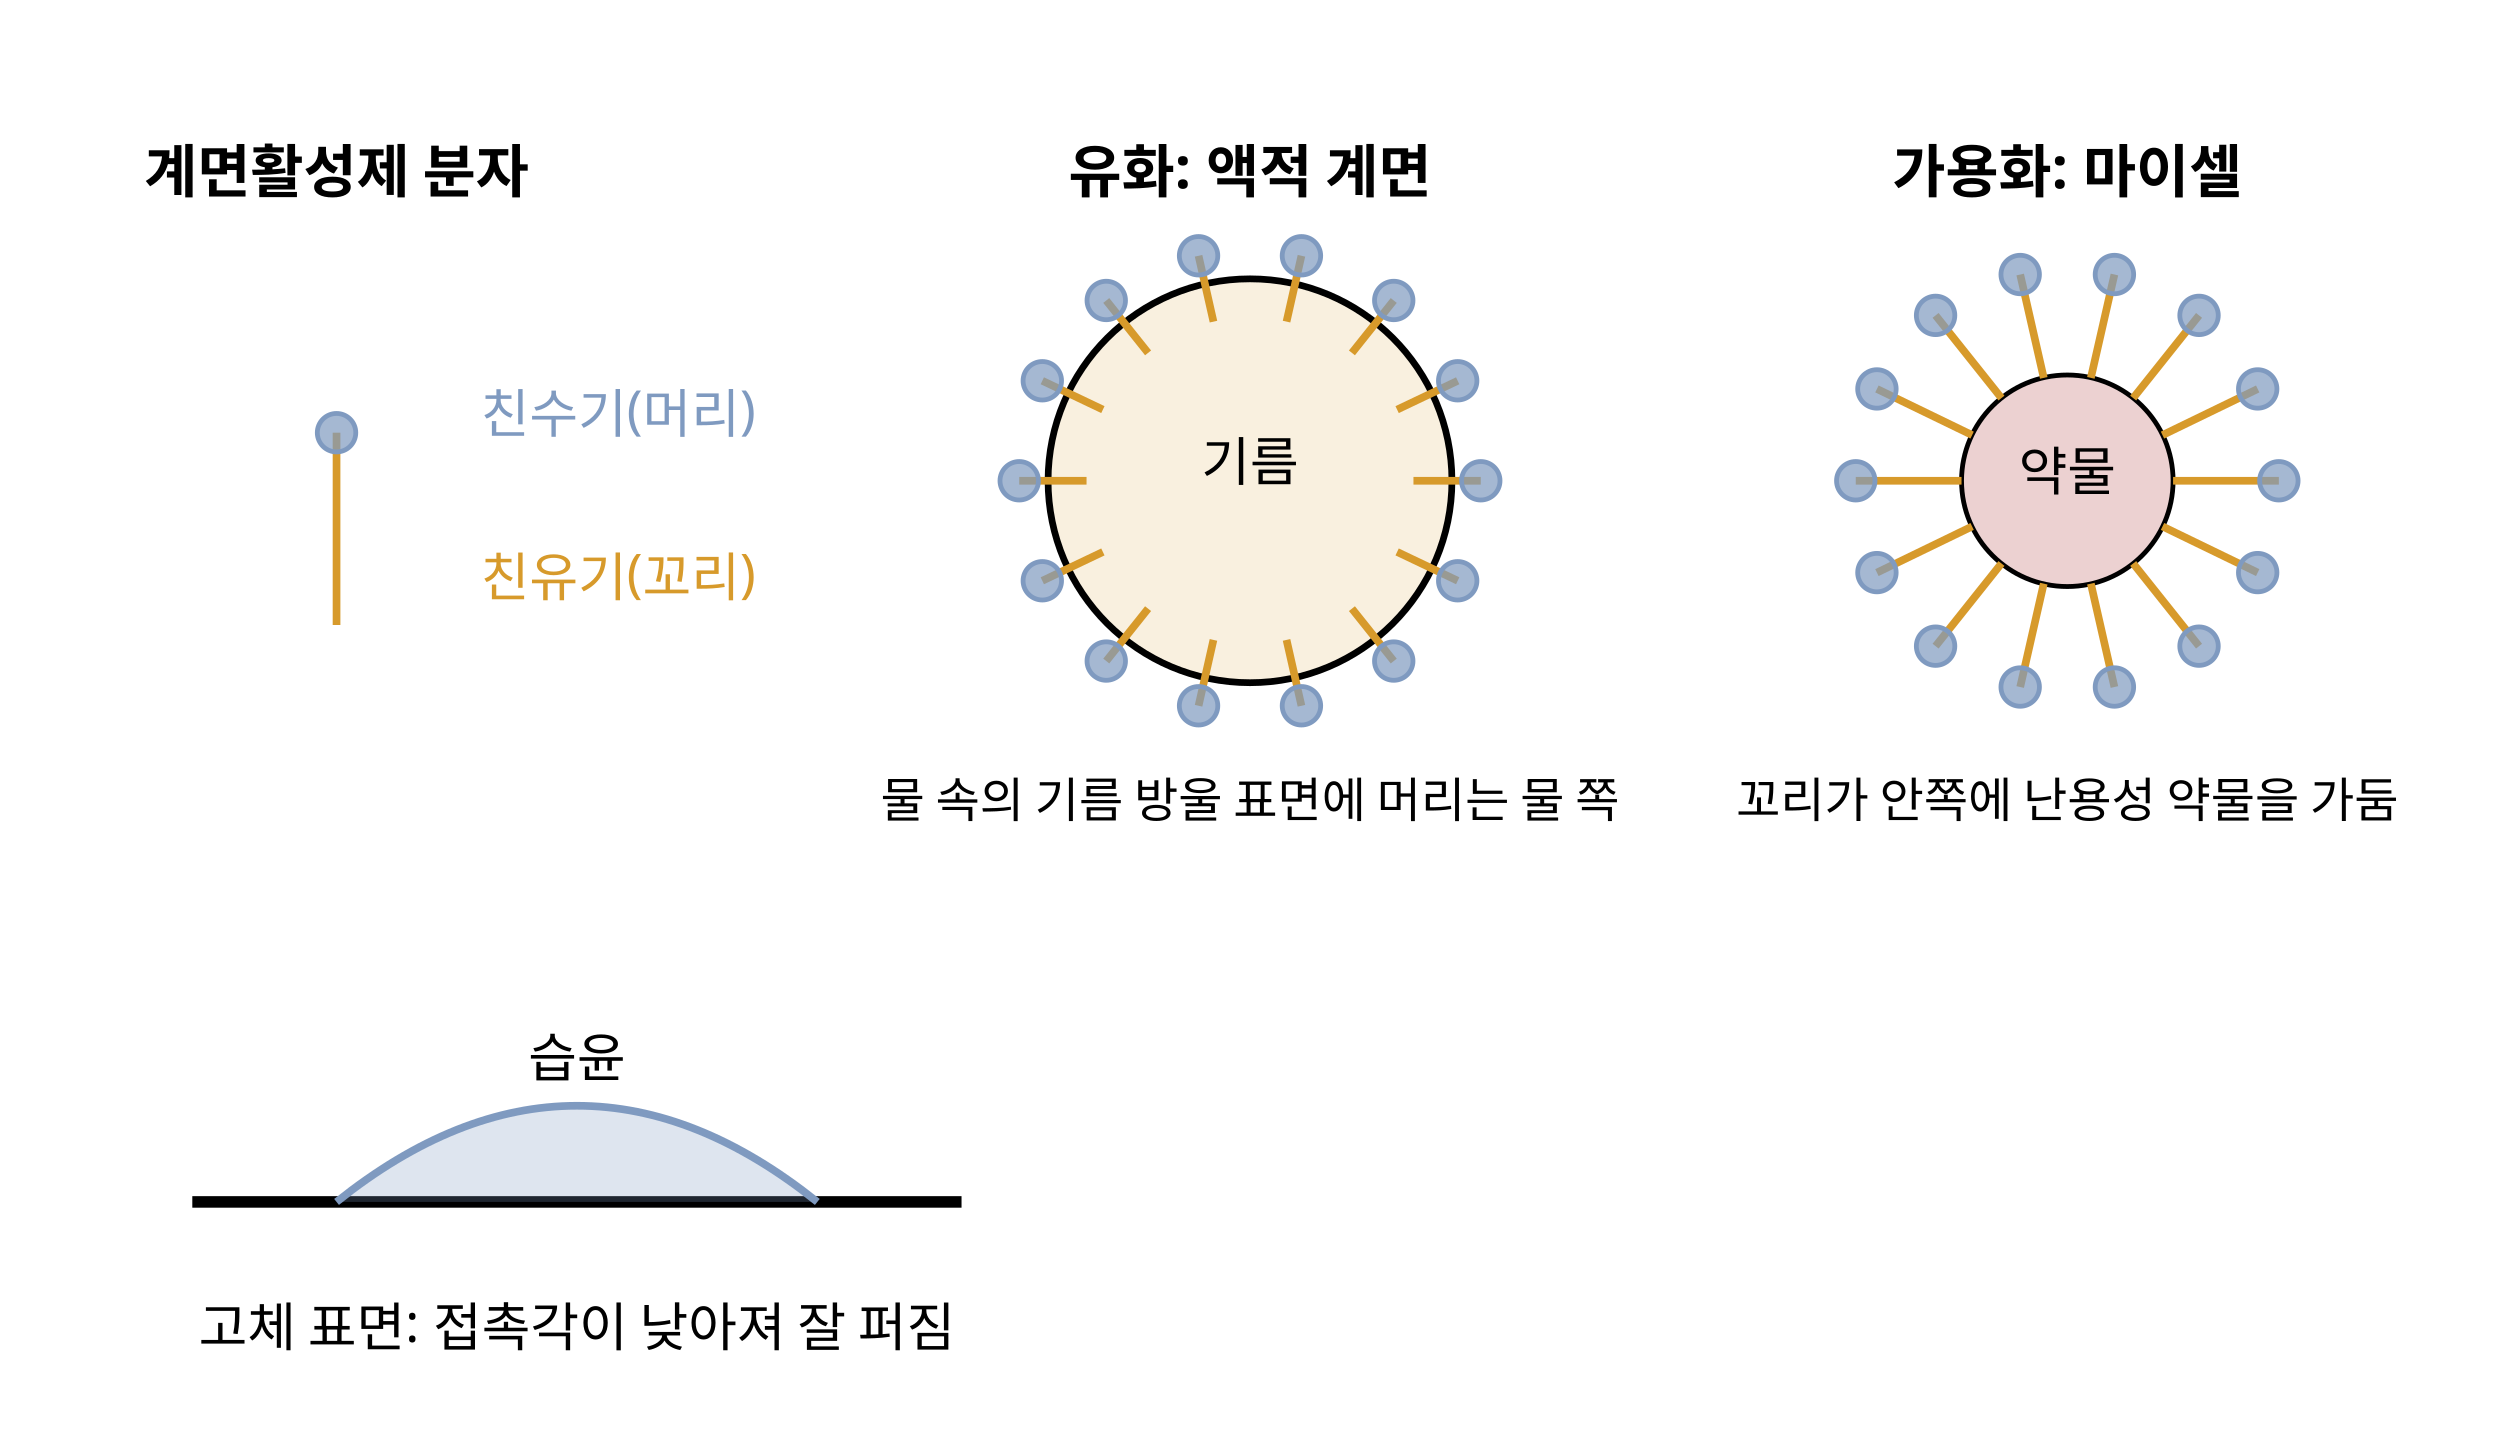
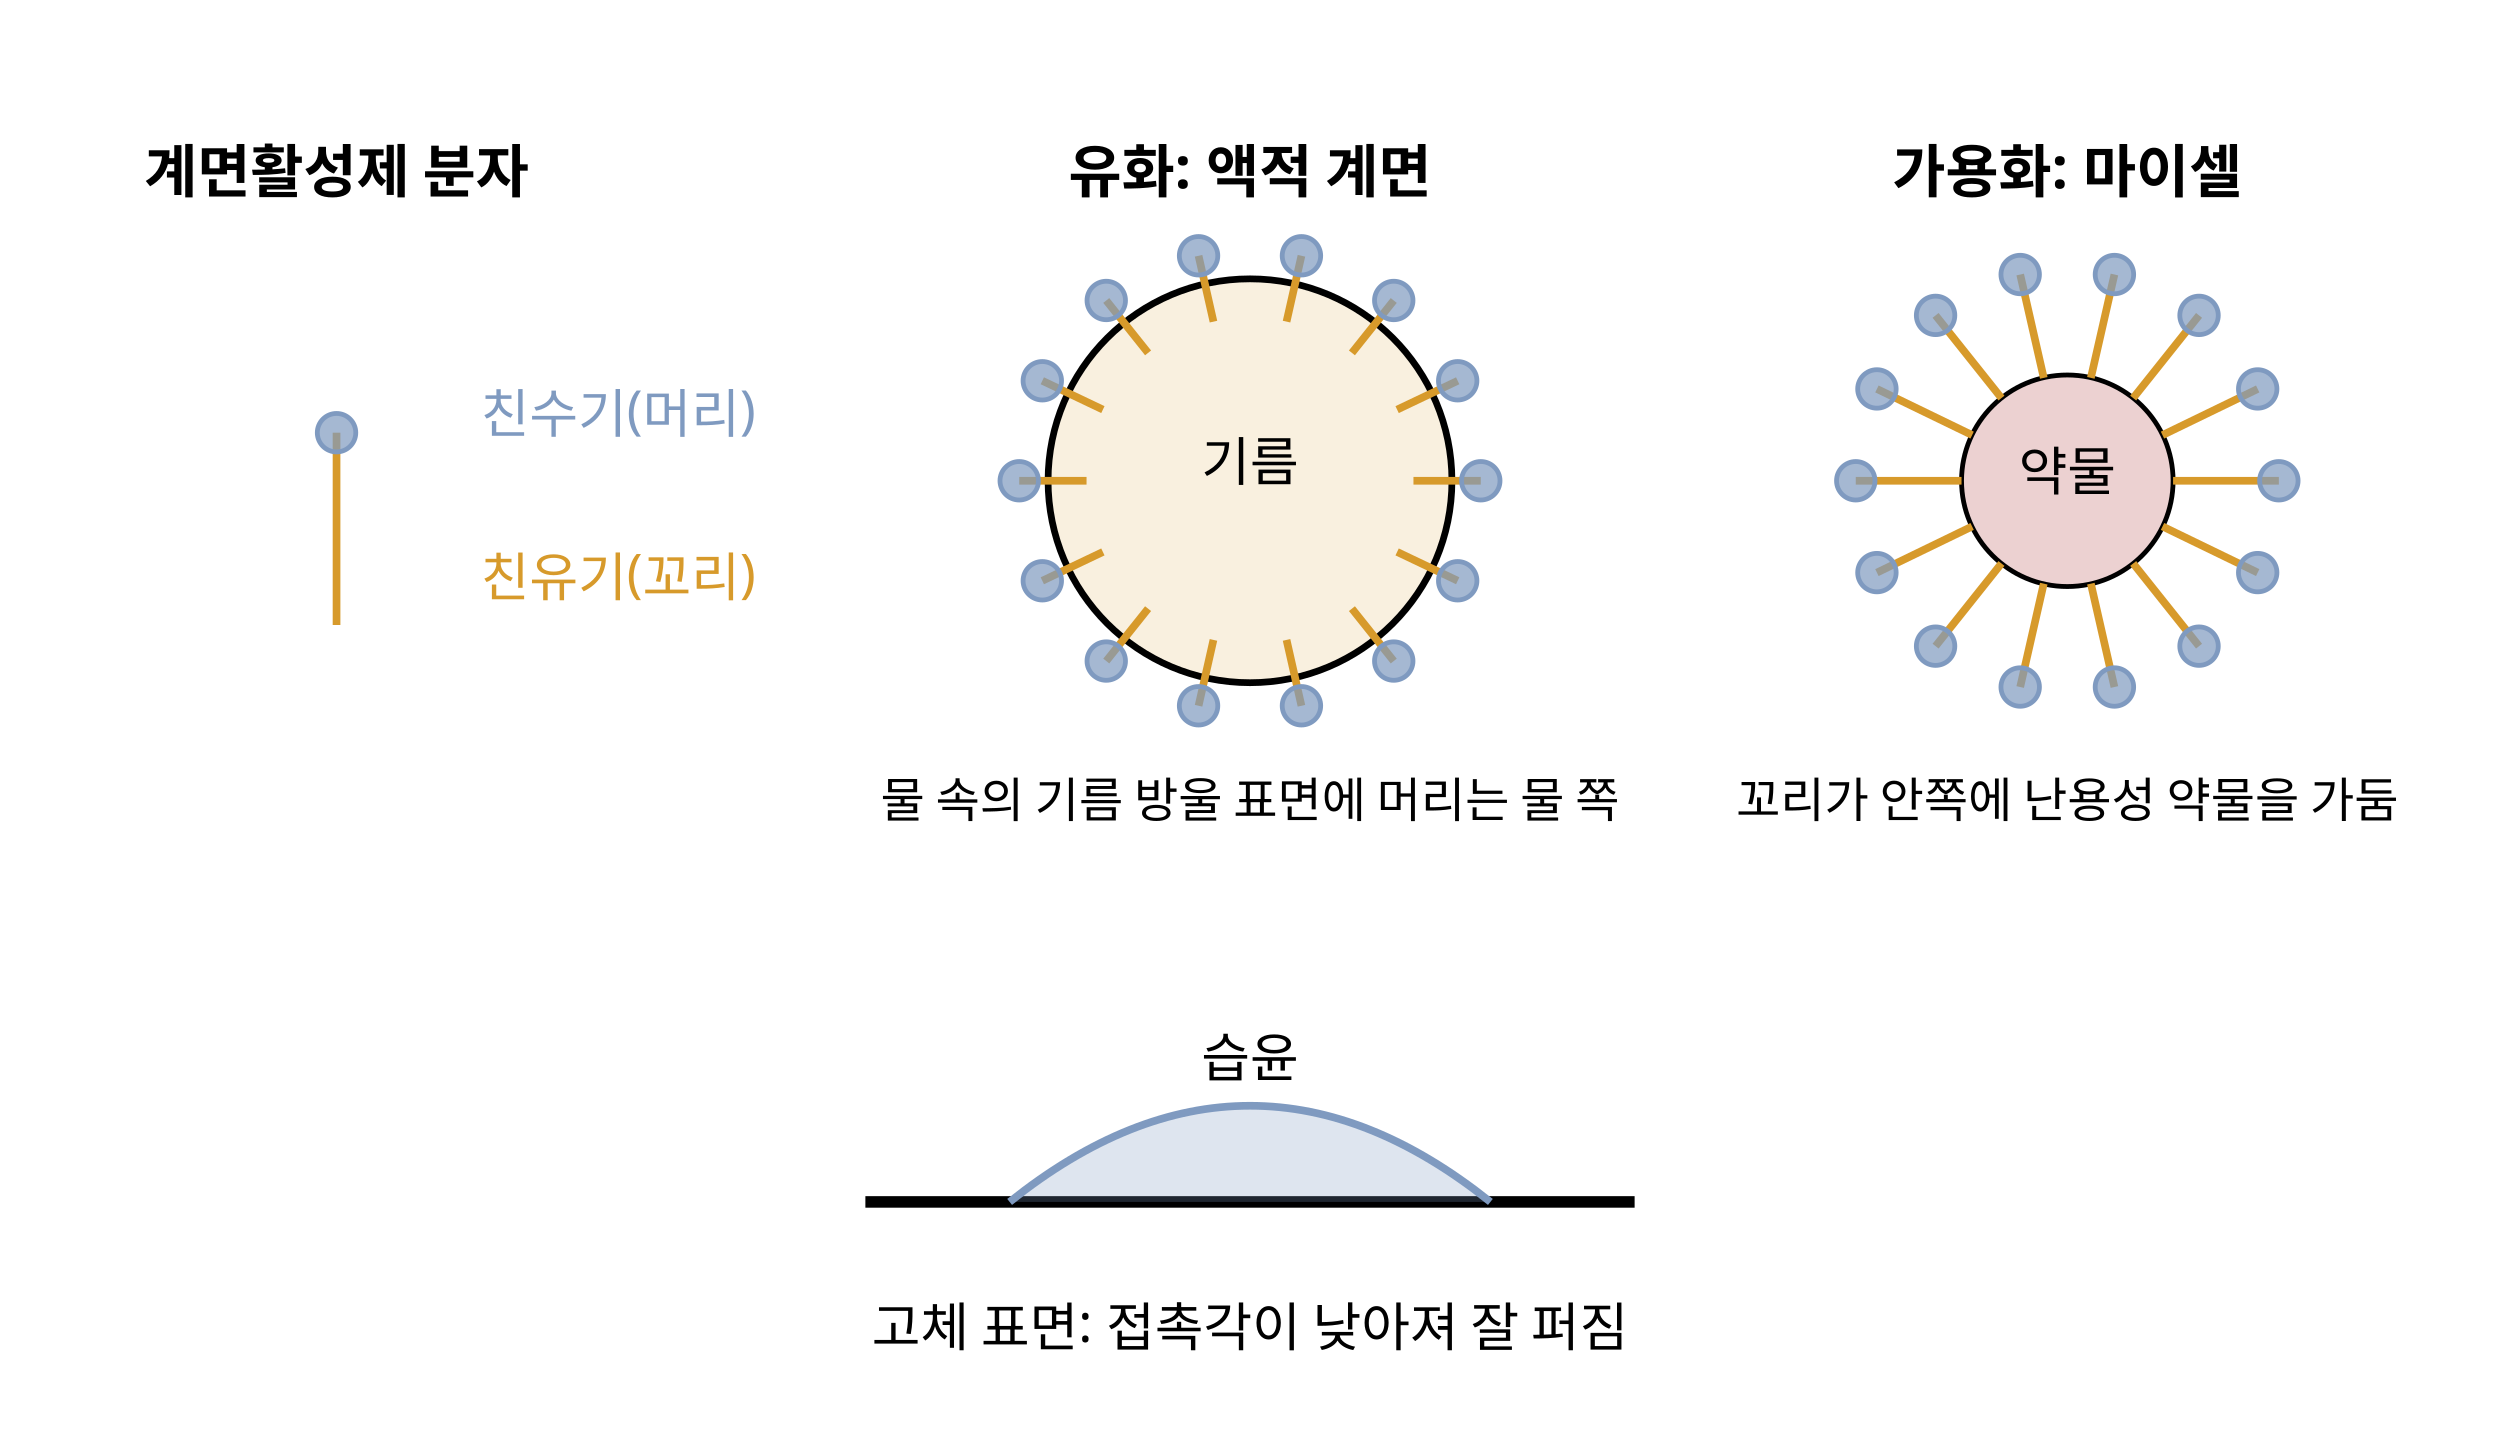
<svg xmlns="http://www.w3.org/2000/svg" class="si si-illus" viewBox="0 0 520 300" style="max-width:520px;color:var(--si-ink,var(--text,#1f2328))" role="img" aria-labelledby="surfactant-excipient-t" font-family="'Pretendard','Noto Sans KR','Apple SD Gothic Neo',sans-serif" font-size="13" fill="currentColor">
  <defs />
  <line x1="70" y1="90" x2="70" y2="130" style="stroke:var(--si-amber-s,#d79a2b);fill:none" stroke-width="1.6" />
  <circle cx="70" cy="90" r="4" style="stroke:var(--si-blue-s,#7f9ac0);fill:var(--si-blue-s,#7f9ac0)" stroke-width="1" fill-opacity="0.7" />
  <text x="70" y="40" text-anchor="middle" font-size="12" font-weight="700">계면활성제 분자</text>
  <text x="100" y="90" font-size="11" style="fill:var(--si-blue-s,#7f9ac0)">친수기(머리)</text>
  <text x="100" y="124" font-size="11" style="fill:var(--si-amber-s,#d79a2b)">친유기(꼬리)</text>
  <circle cx="260" cy="100" r="42" style="stroke:currentColor;fill:var(--si-amber-s,#d79a2b)" stroke-width="1.4" fill-opacity="0.15" />
  <line x1="308" y1="100" x2="294" y2="100" style="stroke:var(--si-amber-s,#d79a2b);fill:none" stroke-width="1.6" />
  <circle cx="308" cy="100" r="4" style="stroke:var(--si-blue-s,#7f9ac0);fill:var(--si-blue-s,#7f9ac0)" stroke-width="1" fill-opacity="0.7" />
  <line x1="303.2" y1="120.8" x2="290.6" y2="114.8" style="stroke:var(--si-amber-s,#d79a2b);fill:none" stroke-width="1.6" />
  <circle cx="303.2" cy="120.8" r="4" style="stroke:var(--si-blue-s,#7f9ac0);fill:var(--si-blue-s,#7f9ac0)" stroke-width="1" fill-opacity="0.7" />
  <line x1="289.9" y1="137.5" x2="281.2" y2="126.6" style="stroke:var(--si-amber-s,#d79a2b);fill:none" stroke-width="1.6" />
  <circle cx="289.9" cy="137.5" r="4" style="stroke:var(--si-blue-s,#7f9ac0);fill:var(--si-blue-s,#7f9ac0)" stroke-width="1" fill-opacity="0.7" />
  <line x1="270.7" y1="146.8" x2="267.6" y2="133.1" style="stroke:var(--si-amber-s,#d79a2b);fill:none" stroke-width="1.6" />
  <circle cx="270.7" cy="146.8" r="4" style="stroke:var(--si-blue-s,#7f9ac0);fill:var(--si-blue-s,#7f9ac0)" stroke-width="1" fill-opacity="0.7" />
  <line x1="249.3" y1="146.8" x2="252.4" y2="133.1" style="stroke:var(--si-amber-s,#d79a2b);fill:none" stroke-width="1.6" />
  <circle cx="249.3" cy="146.8" r="4" style="stroke:var(--si-blue-s,#7f9ac0);fill:var(--si-blue-s,#7f9ac0)" stroke-width="1" fill-opacity="0.7" />
  <line x1="230.1" y1="137.5" x2="238.8" y2="126.6" style="stroke:var(--si-amber-s,#d79a2b);fill:none" stroke-width="1.6" />
  <circle cx="230.1" cy="137.5" r="4" style="stroke:var(--si-blue-s,#7f9ac0);fill:var(--si-blue-s,#7f9ac0)" stroke-width="1" fill-opacity="0.7" />
  <line x1="216.8" y1="120.8" x2="229.4" y2="114.8" style="stroke:var(--si-amber-s,#d79a2b);fill:none" stroke-width="1.6" />
  <circle cx="216.8" cy="120.8" r="4" style="stroke:var(--si-blue-s,#7f9ac0);fill:var(--si-blue-s,#7f9ac0)" stroke-width="1" fill-opacity="0.7" />
  <line x1="212" y1="100" x2="226" y2="100" style="stroke:var(--si-amber-s,#d79a2b);fill:none" stroke-width="1.6" />
  <circle cx="212" cy="100" r="4" style="stroke:var(--si-blue-s,#7f9ac0);fill:var(--si-blue-s,#7f9ac0)" stroke-width="1" fill-opacity="0.7" />
  <line x1="216.8" y1="79.2" x2="229.4" y2="85.2" style="stroke:var(--si-amber-s,#d79a2b);fill:none" stroke-width="1.6" />
  <circle cx="216.8" cy="79.2" r="4" style="stroke:var(--si-blue-s,#7f9ac0);fill:var(--si-blue-s,#7f9ac0)" stroke-width="1" fill-opacity="0.7" />
  <line x1="230.1" y1="62.5" x2="238.8" y2="73.4" style="stroke:var(--si-amber-s,#d79a2b);fill:none" stroke-width="1.6" />
  <circle cx="230.1" cy="62.5" r="4" style="stroke:var(--si-blue-s,#7f9ac0);fill:var(--si-blue-s,#7f9ac0)" stroke-width="1" fill-opacity="0.7" />
  <line x1="249.3" y1="53.2" x2="252.4" y2="66.9" style="stroke:var(--si-amber-s,#d79a2b);fill:none" stroke-width="1.6" />
  <circle cx="249.3" cy="53.2" r="4" style="stroke:var(--si-blue-s,#7f9ac0);fill:var(--si-blue-s,#7f9ac0)" stroke-width="1" fill-opacity="0.7" />
  <line x1="270.7" y1="53.2" x2="267.6" y2="66.9" style="stroke:var(--si-amber-s,#d79a2b);fill:none" stroke-width="1.6" />
  <circle cx="270.7" cy="53.2" r="4" style="stroke:var(--si-blue-s,#7f9ac0);fill:var(--si-blue-s,#7f9ac0)" stroke-width="1" fill-opacity="0.7" />
  <line x1="289.9" y1="62.5" x2="281.2" y2="73.4" style="stroke:var(--si-amber-s,#d79a2b);fill:none" stroke-width="1.6" />
  <circle cx="289.9" cy="62.5" r="4" style="stroke:var(--si-blue-s,#7f9ac0);fill:var(--si-blue-s,#7f9ac0)" stroke-width="1" fill-opacity="0.7" />
  <line x1="303.2" y1="79.2" x2="290.6" y2="85.2" style="stroke:var(--si-amber-s,#d79a2b);fill:none" stroke-width="1.6" />
  <circle cx="303.2" cy="79.2" r="4" style="stroke:var(--si-blue-s,#7f9ac0);fill:var(--si-blue-s,#7f9ac0)" stroke-width="1" fill-opacity="0.7" />
  <text x="260" y="40" text-anchor="middle" font-size="12" font-weight="700">유화: 액적 계면</text>
  <text x="260" y="100" text-anchor="middle" font-size="11">기름</text>
  <text x="260" y="170" text-anchor="middle" font-size="10">물 속의 기름 방울 표면에 머리는 물 쪽</text>
  <circle cx="430" cy="100" r="22" style="stroke:currentColor;fill:var(--si-rose-s,#c97b7b)" stroke-width="1" fill-opacity="0.35" />
  <line x1="474" y1="100" x2="452" y2="100" style="stroke:var(--si-amber-s,#d79a2b);fill:none" stroke-width="1.6" />
  <circle cx="474" cy="100" r="4" style="stroke:var(--si-blue-s,#7f9ac0);fill:var(--si-blue-s,#7f9ac0)" stroke-width="1" fill-opacity="0.7" />
  <line x1="469.6" y1="119.1" x2="449.8" y2="109.5" style="stroke:var(--si-amber-s,#d79a2b);fill:none" stroke-width="1.6" />
  <circle cx="469.6" cy="119.1" r="4" style="stroke:var(--si-blue-s,#7f9ac0);fill:var(--si-blue-s,#7f9ac0)" stroke-width="1" fill-opacity="0.7" />
  <line x1="457.4" y1="134.4" x2="443.7" y2="117.2" style="stroke:var(--si-amber-s,#d79a2b);fill:none" stroke-width="1.6" />
  <circle cx="457.4" cy="134.4" r="4" style="stroke:var(--si-blue-s,#7f9ac0);fill:var(--si-blue-s,#7f9ac0)" stroke-width="1" fill-opacity="0.7" />
  <line x1="439.8" y1="142.9" x2="434.9" y2="121.4" style="stroke:var(--si-amber-s,#d79a2b);fill:none" stroke-width="1.6" />
  <circle cx="439.8" cy="142.9" r="4" style="stroke:var(--si-blue-s,#7f9ac0);fill:var(--si-blue-s,#7f9ac0)" stroke-width="1" fill-opacity="0.7" />
  <line x1="420.2" y1="142.9" x2="425.1" y2="121.4" style="stroke:var(--si-amber-s,#d79a2b);fill:none" stroke-width="1.6" />
  <circle cx="420.2" cy="142.9" r="4" style="stroke:var(--si-blue-s,#7f9ac0);fill:var(--si-blue-s,#7f9ac0)" stroke-width="1" fill-opacity="0.7" />
  <line x1="402.6" y1="134.4" x2="416.3" y2="117.2" style="stroke:var(--si-amber-s,#d79a2b);fill:none" stroke-width="1.6" />
  <circle cx="402.6" cy="134.4" r="4" style="stroke:var(--si-blue-s,#7f9ac0);fill:var(--si-blue-s,#7f9ac0)" stroke-width="1" fill-opacity="0.7" />
  <line x1="390.4" y1="119.1" x2="410.2" y2="109.5" style="stroke:var(--si-amber-s,#d79a2b);fill:none" stroke-width="1.6" />
  <circle cx="390.4" cy="119.1" r="4" style="stroke:var(--si-blue-s,#7f9ac0);fill:var(--si-blue-s,#7f9ac0)" stroke-width="1" fill-opacity="0.7" />
  <line x1="386" y1="100" x2="408" y2="100" style="stroke:var(--si-amber-s,#d79a2b);fill:none" stroke-width="1.6" />
  <circle cx="386" cy="100" r="4" style="stroke:var(--si-blue-s,#7f9ac0);fill:var(--si-blue-s,#7f9ac0)" stroke-width="1" fill-opacity="0.7" />
  <line x1="390.4" y1="80.9" x2="410.2" y2="90.5" style="stroke:var(--si-amber-s,#d79a2b);fill:none" stroke-width="1.6" />
  <circle cx="390.4" cy="80.9" r="4" style="stroke:var(--si-blue-s,#7f9ac0);fill:var(--si-blue-s,#7f9ac0)" stroke-width="1" fill-opacity="0.7" />
  <line x1="402.6" y1="65.6" x2="416.3" y2="82.8" style="stroke:var(--si-amber-s,#d79a2b);fill:none" stroke-width="1.6" />
  <circle cx="402.6" cy="65.6" r="4" style="stroke:var(--si-blue-s,#7f9ac0);fill:var(--si-blue-s,#7f9ac0)" stroke-width="1" fill-opacity="0.7" />
  <line x1="420.2" y1="57.1" x2="425.1" y2="78.6" style="stroke:var(--si-amber-s,#d79a2b);fill:none" stroke-width="1.6" />
  <circle cx="420.2" cy="57.1" r="4" style="stroke:var(--si-blue-s,#7f9ac0);fill:var(--si-blue-s,#7f9ac0)" stroke-width="1" fill-opacity="0.7" />
  <line x1="439.8" y1="57.1" x2="434.9" y2="78.6" style="stroke:var(--si-amber-s,#d79a2b);fill:none" stroke-width="1.6" />
  <circle cx="439.8" cy="57.1" r="4" style="stroke:var(--si-blue-s,#7f9ac0);fill:var(--si-blue-s,#7f9ac0)" stroke-width="1" fill-opacity="0.7" />
  <line x1="457.4" y1="65.6" x2="443.7" y2="82.8" style="stroke:var(--si-amber-s,#d79a2b);fill:none" stroke-width="1.6" />
  <circle cx="457.4" cy="65.6" r="4" style="stroke:var(--si-blue-s,#7f9ac0);fill:var(--si-blue-s,#7f9ac0)" stroke-width="1" fill-opacity="0.7" />
  <line x1="469.6" y1="80.9" x2="449.8" y2="90.5" style="stroke:var(--si-amber-s,#d79a2b);fill:none" stroke-width="1.6" />
  <circle cx="469.6" cy="80.9" r="4" style="stroke:var(--si-blue-s,#7f9ac0);fill:var(--si-blue-s,#7f9ac0)" stroke-width="1" fill-opacity="0.7" />
  <text x="430" y="40" text-anchor="middle" font-size="12" font-weight="700">가용화: 마이셀</text>
  <text x="430" y="102" text-anchor="middle" font-size="11">약물</text>
  <text x="430" y="170" text-anchor="middle" font-size="10">꼬리가 안쪽에 난용성 약물을 가둠</text>
-   <line x1="40" y1="250" x2="200" y2="250" style="stroke:currentColor;fill:none" stroke-width="2.4" />
-   <path d="M 70 250 Q 120 210 170 250" style="stroke:var(--si-blue-s,#7f9ac0);fill:var(--si-blue-s,#7f9ac0)" stroke-width="1.6" fill-opacity="0.25" />
-   <text x="120" y="224" text-anchor="middle" font-size="11">습윤</text>
-   <text x="120" y="280" text-anchor="middle" font-size="11">고체 표면: 접촉각이 낮아져 잘 퍼짐</text>
+   <line x1="180" y1="250" x2="340" y2="250" style="stroke:currentColor;fill:none" stroke-width="2.4" />
+   <path d="M 210 250 Q 260 210 310 250" style="stroke:var(--si-blue-s,#7f9ac0);fill:var(--si-blue-s,#7f9ac0)" stroke-width="1.6" fill-opacity="0.25" />
+   <text x="260" y="224" text-anchor="middle" font-size="11">습윤</text>
+   <text x="260" y="280" text-anchor="middle" font-size="11">고체 표면: 접촉각이 낮아져 잘 퍼짐</text>
</svg>
